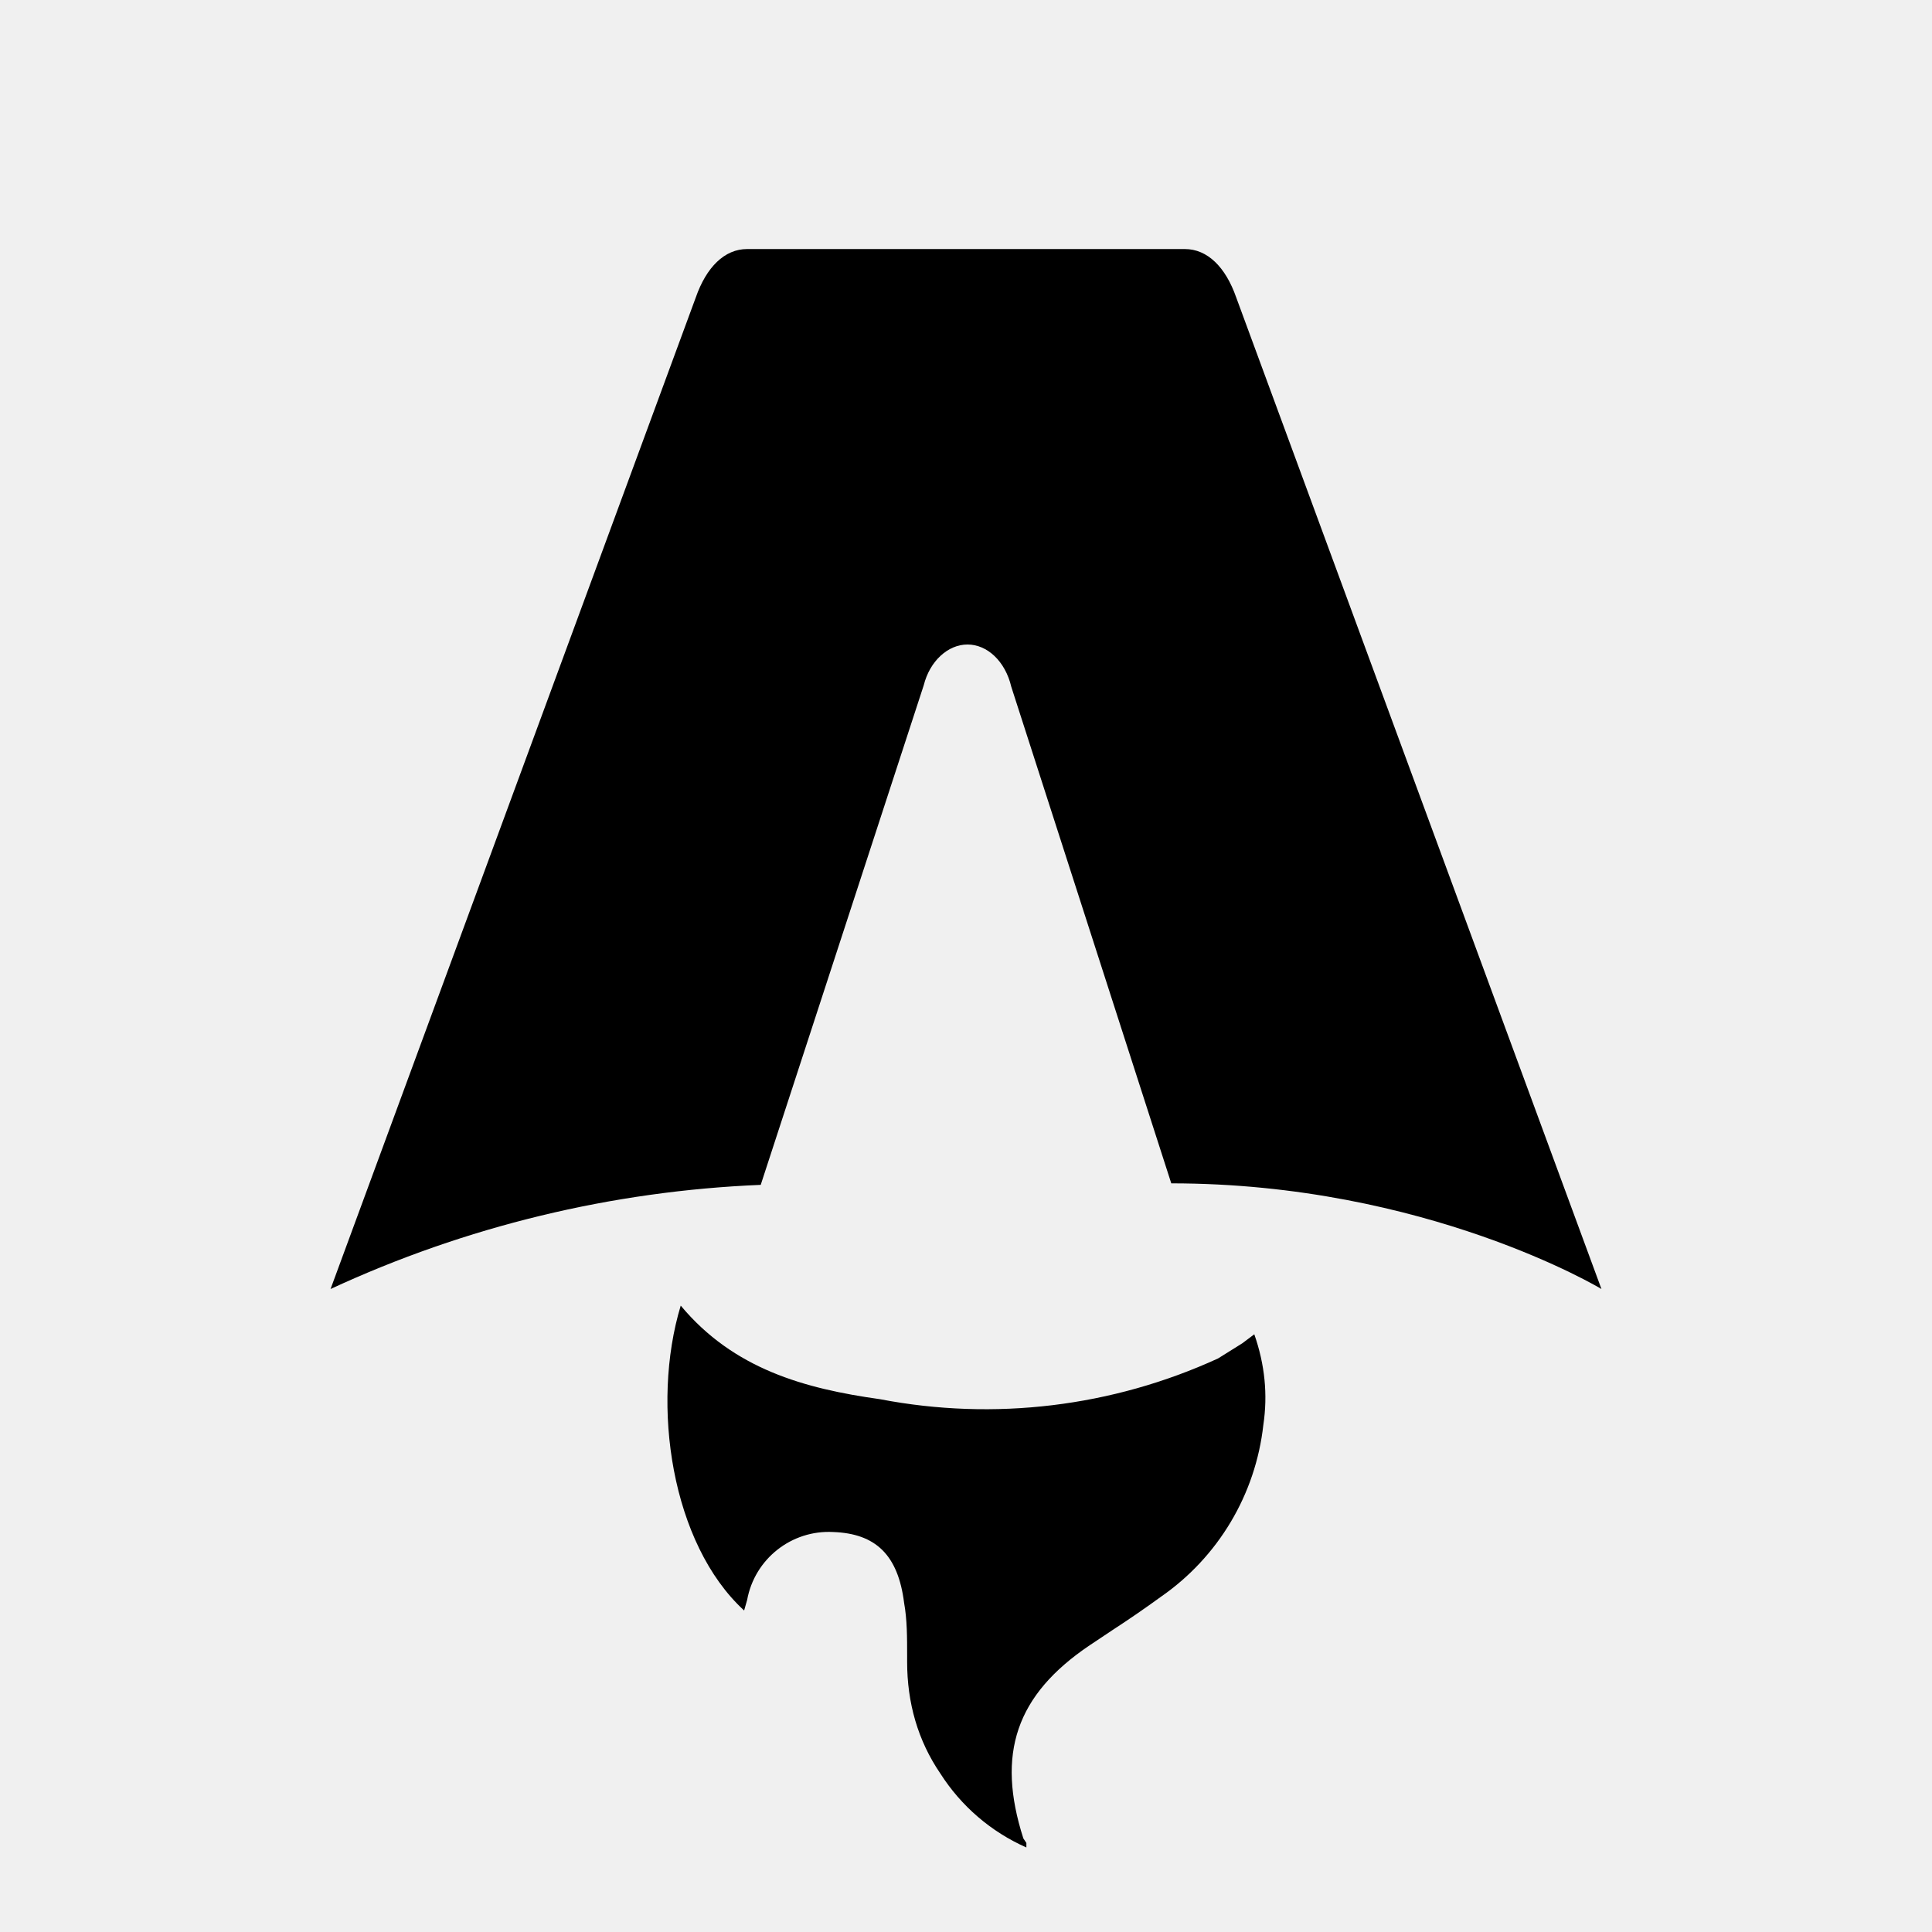
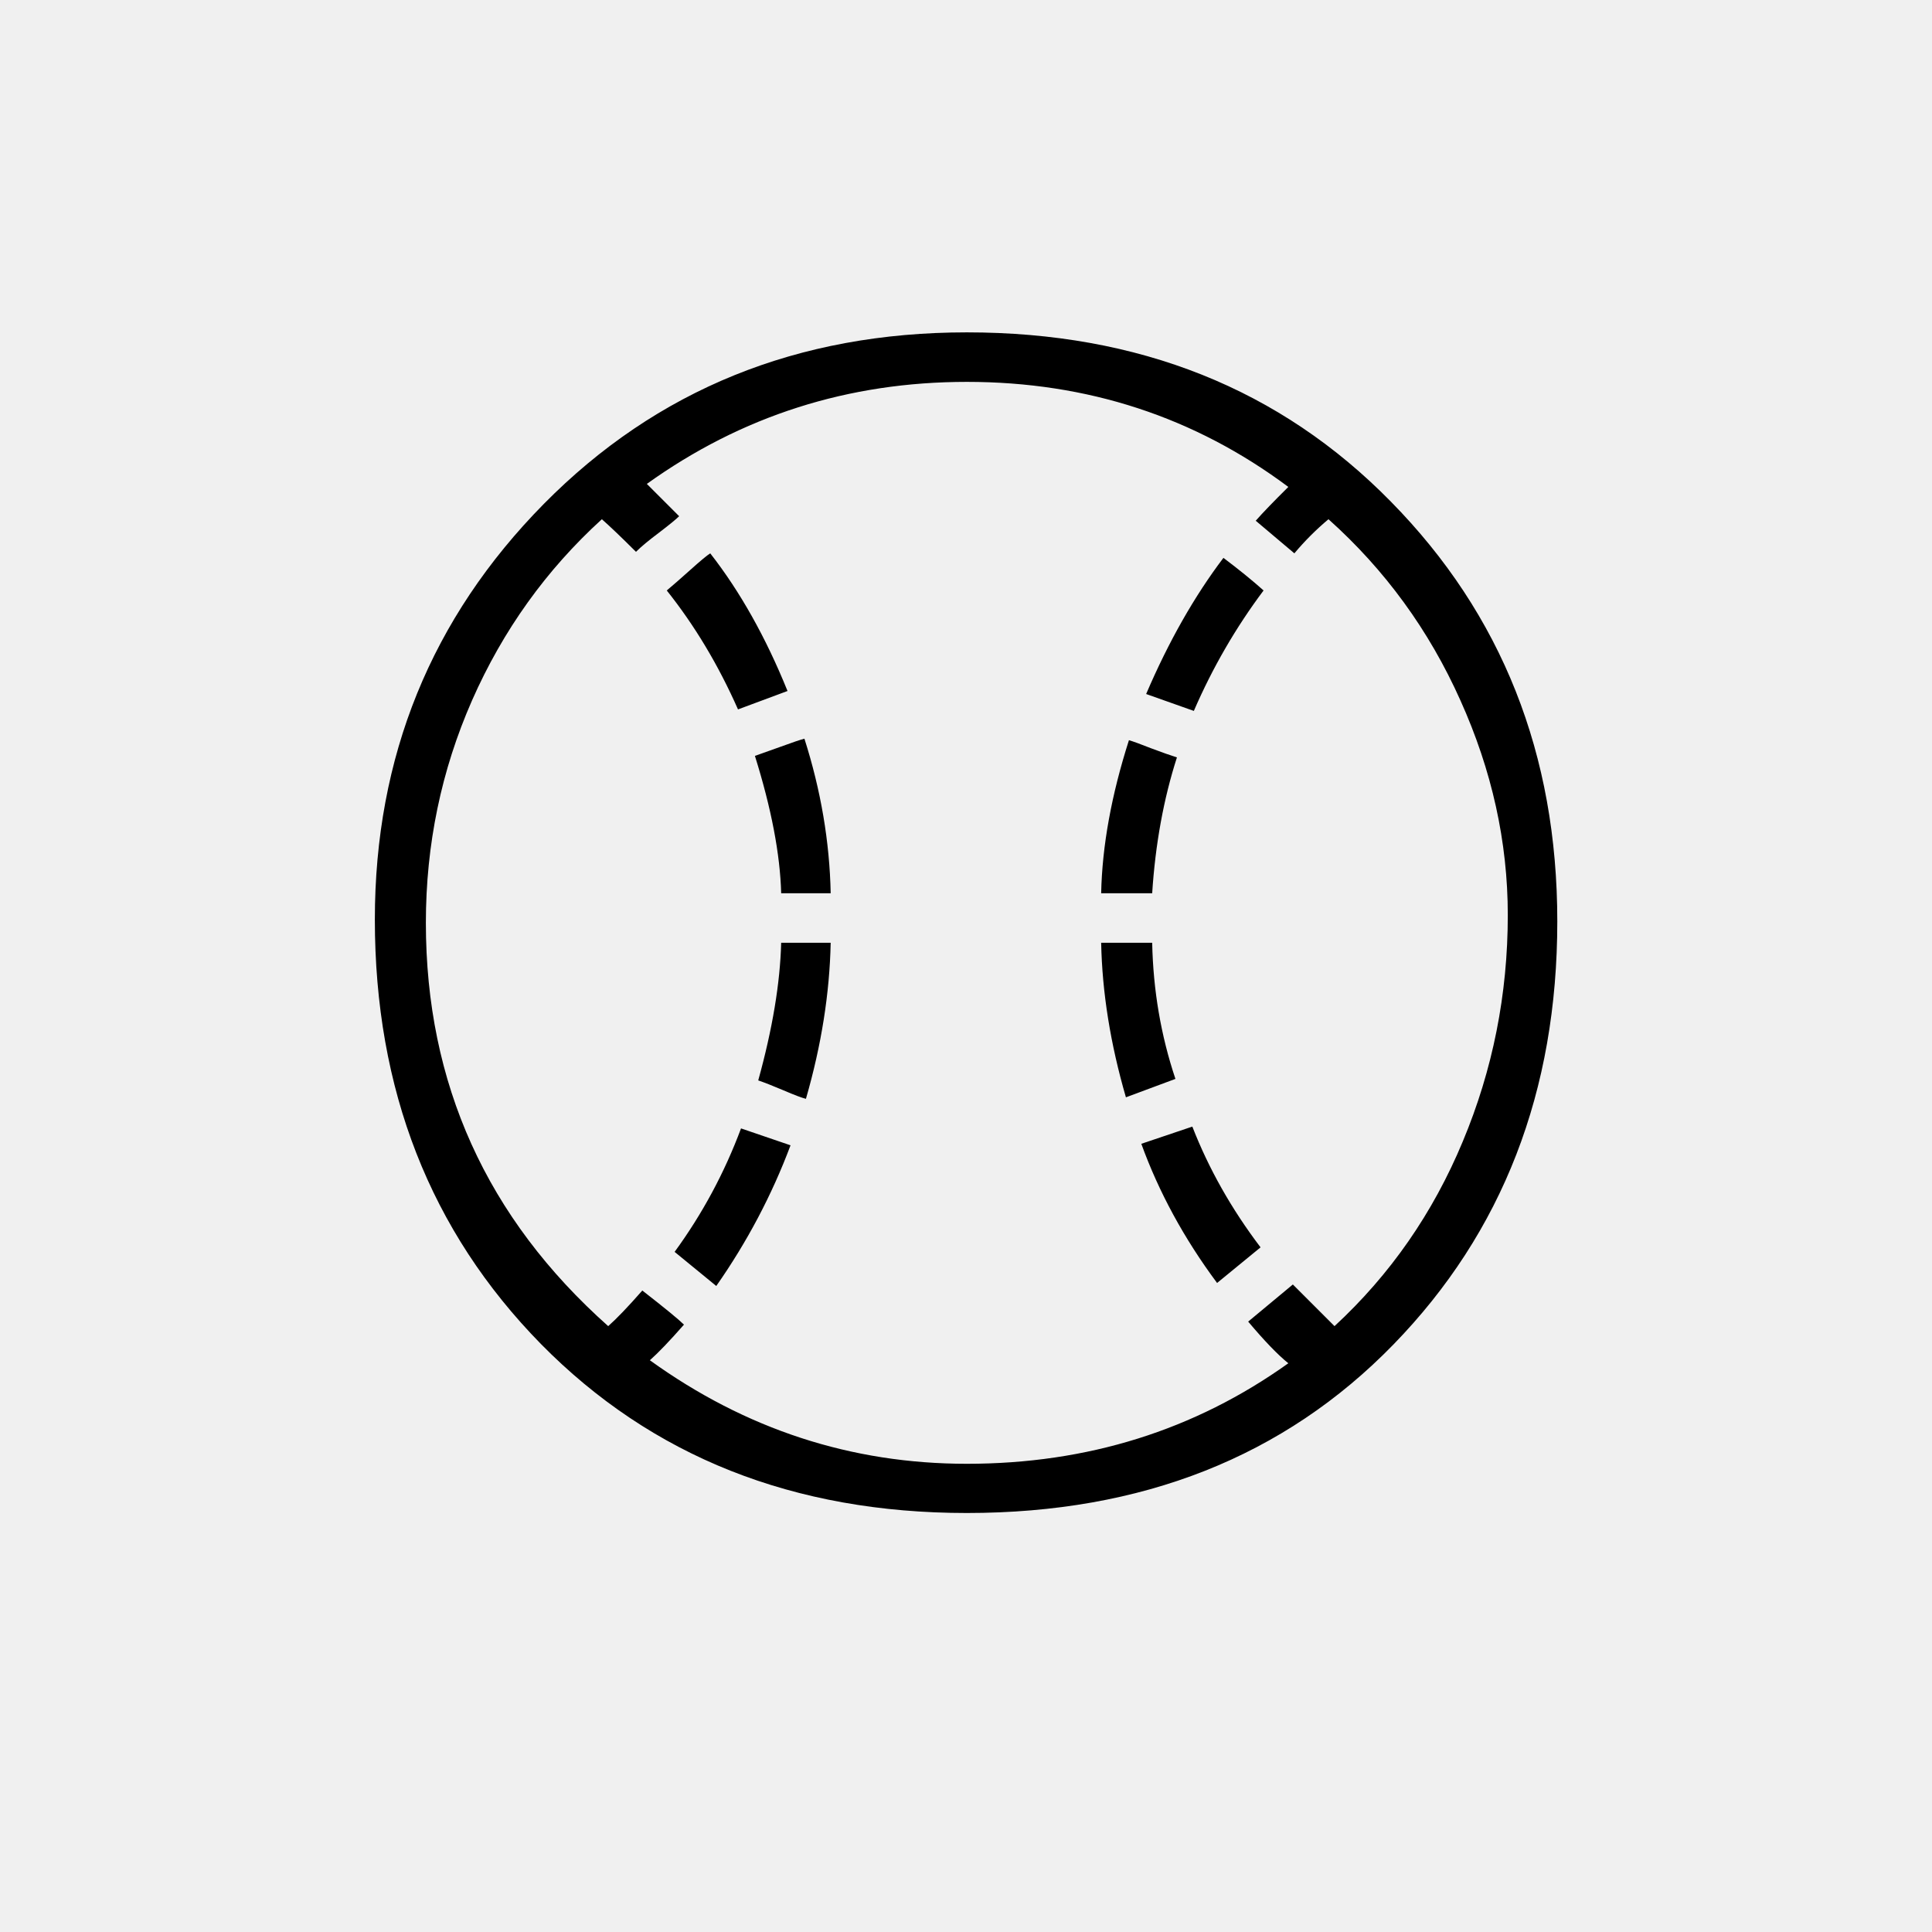
- <svg xmlns="http://www.w3.org/2000/svg" fill="none" viewBox="0 0 128 128">
-   <path d="M50.4 78.5a75.1 75.1 0 0 0-28.5 6.9l24.2-65.7c.7-2 1.9-3.2 3.4-3.2h29c1.5 0 2.7 1.2 3.4 3.2l24.2 65.7s-11.6-7-28.5-7L67 45.5c-.4-1.7-1.6-2.8-2.9-2.8-1.3 0-2.5 1.1-2.9 2.7L50.4 78.5Zm-1.1 28.2Zm-4.2-20.2c-2 6.6-.6 15.8 4.2 20.2a17.5 17.5 0 0 1 .2-.7 5.5 5.5 0 0 1 5.7-4.5c2.8.1 4.3 1.5 4.7 4.7.2 1.1.2 2.3.2 3.5v.4c0 2.7.7 5.2 2.2 7.4a13 13 0 0 0 5.7 4.9v-.3l-.2-.3c-1.8-5.6-.5-9.5 4.4-12.8l1.5-1a73 73 0 0 0 3.2-2.2 16 16 0 0 0 6.8-11.4c.3-2 .1-4-.6-6l-.8.6-1.6 1a37 37 0 0 1-22.4 2.7c-5-.7-9.7-2-13.2-6.2Z" />
-   <style>
-         path { fill: #000; }
-         @media (prefers-color-scheme: dark) {
-             path { fill: #FFF; }
-         }
-     </style>
+ <svg xmlns="http://www.w3.org/2000/svg" viewBox="0 0 100 100">
+   <text x="50%" y="50%" text-anchor="middle" dominant-baseline="central" font-size="80">
+     ⚾
+   </text>
</svg>
